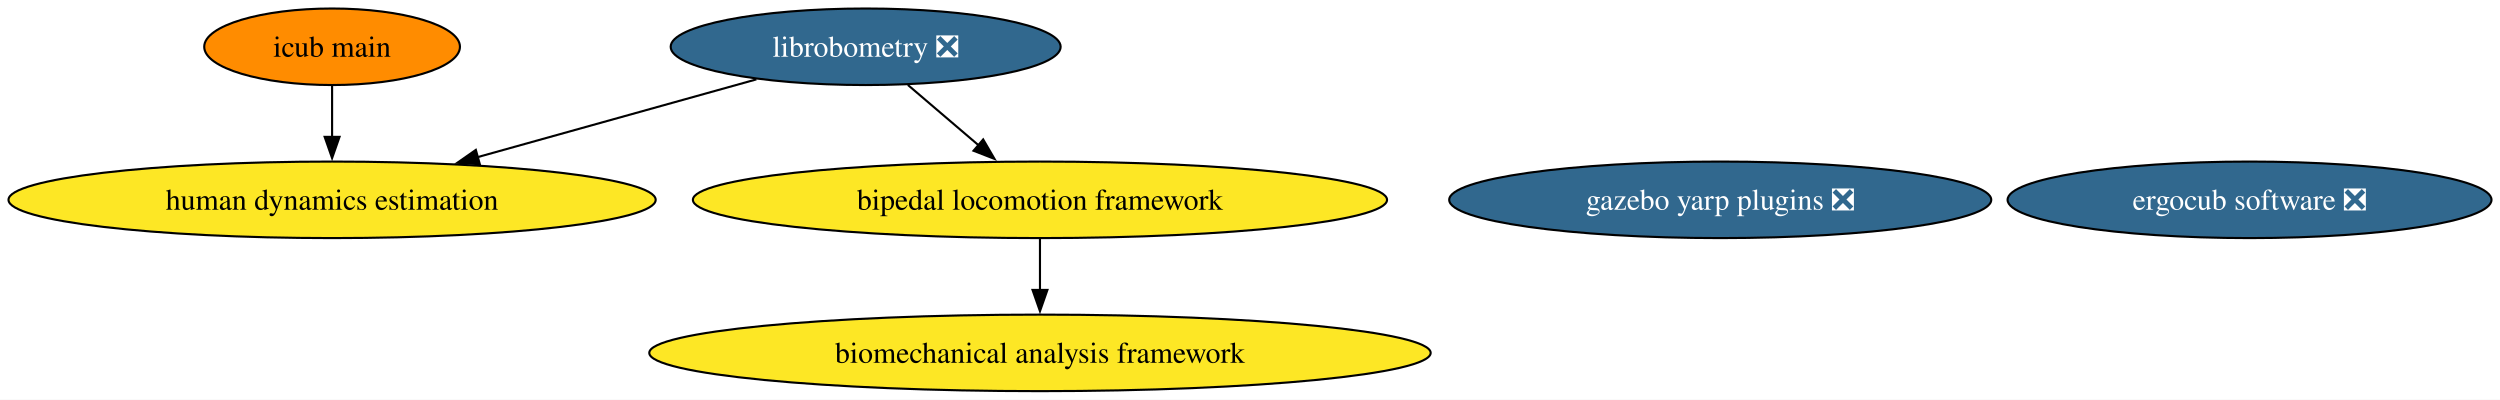
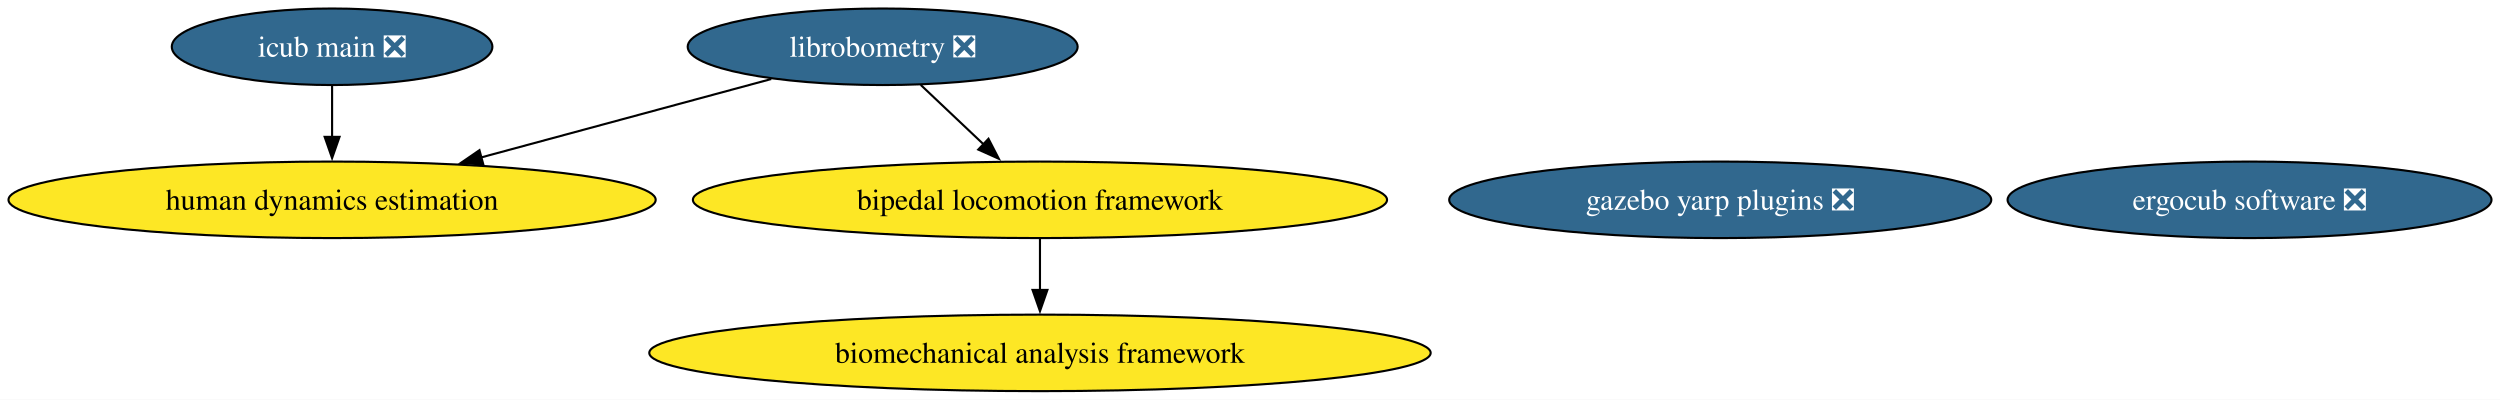
<svg xmlns="http://www.w3.org/2000/svg" xmlns:xlink="http://www.w3.org/1999/xlink" width="1176pt" height="188pt" viewBox="0.00 0.00 1176.04 188.00">
  <g id="graph0" class="graph" transform="scale(1 1) rotate(0) translate(4 184)">
    <polygon fill="white" stroke="none" points="-4,4 -4,-184 1172.04,-184 1172.04,4 -4,4" />
    <g id="node1" class="node">
      <g id="a_node1">
        <a xlink:href="https://github.com/conda-forge/librobometry-feedstock/pull/39" xlink:title="librobometry ❎">
-           <ellipse fill="#31688e" stroke="black" cx="403.22" cy="-162" rx="91.72" ry="18" />
-           <text text-anchor="middle" x="403.22" y="-157.32" font-family="Times,serif" font-size="14.00" fill="white">librobometry ❎</text>
+           <ellipse fill="#31688e" stroke="black" cx="411.22" cy="-162" rx="91.72" ry="18" />
+           <text text-anchor="middle" x="411.22" y="-157.32" font-family="Times,serif" font-size="14.00" fill="white">librobometry ❎</text>
        </a>
      </g>
    </g>
    <g id="node2" class="node">
      <g id="a_node2">
        <a xlink:href="https://github.com/conda-forge/bipedal-locomotion-framework-feedstock" xlink:title="bipedal locomotion framework">
          <ellipse fill="#fde725" stroke="black" cx="485.22" cy="-90" rx="163.27" ry="18" />
          <text text-anchor="middle" x="485.22" y="-85.33" font-family="Times,serif" font-size="14.00">bipedal locomotion framework</text>
        </a>
      </g>
    </g>
    <g id="edge1" class="edge">
-       <path fill="none" stroke="black" d="M423.07,-144.05C433.09,-135.5 445.44,-124.96 456.48,-115.54" />
-       <polygon fill="black" stroke="black" points="458.5,-118.41 463.83,-109.26 453.96,-113.09 458.5,-118.41" />
+       <path fill="none" stroke="black" d="M429.13,-144.05C438,-135.67 448.88,-125.38 458.69,-116.1" />
+       <polygon fill="black" stroke="black" points="461,-118.73 465.86,-109.32 456.19,-113.64 461,-118.73" />
    </g>
    <g id="node6" class="node">
      <g id="a_node6">
        <a xlink:href="https://github.com/conda-forge/human-dynamics-estimation-feedstock" xlink:title="human dynamics estimation">
          <ellipse fill="#fde725" stroke="black" cx="152.22" cy="-90" rx="152.22" ry="18" />
          <text text-anchor="middle" x="152.22" y="-85.33" font-family="Times,serif" font-size="14.00">human dynamics estimation</text>
        </a>
      </g>
    </g>
    <g id="edge2" class="edge">
-       <path fill="none" stroke="black" d="M351.82,-146.67C313.9,-136.09 261.93,-121.59 220.52,-110.05" />
-       <polygon fill="black" stroke="black" points="221.72,-106.75 211.15,-107.43 219.84,-113.49 221.72,-106.75" />
+       <path fill="none" stroke="black" d="M358.81,-146.83C319.51,-136.21 265.32,-121.57 222.3,-109.94" />
+       <polygon fill="black" stroke="black" points="223.37,-106.6 212.8,-107.37 221.54,-113.36 223.37,-106.6" />
    </g>
    <g id="node7" class="node">
      <g id="a_node7">
        <a xlink:href="https://github.com/conda-forge/biomechanical-analysis-framework-feedstock" xlink:title="biomechanical analysis framework">
          <ellipse fill="#fde725" stroke="black" cx="485.22" cy="-18" rx="183.79" ry="18" />
          <text text-anchor="middle" x="485.22" y="-13.32" font-family="Times,serif" font-size="14.00">biomechanical analysis framework</text>
        </a>
      </g>
    </g>
    <g id="edge3" class="edge">
      <path fill="none" stroke="black" d="M485.22,-71.7C485.22,-64.41 485.22,-55.73 485.22,-47.54" />
      <polygon fill="black" stroke="black" points="488.72,-47.62 485.22,-37.62 481.72,-47.62 488.72,-47.62" />
    </g>
    <g id="node3" class="node">
      <g id="a_node3">
        <a xlink:href="https://github.com/conda-forge/gazebo-yarp-plugins-feedstock/pull/45" xlink:title="gazebo yarp plugins ❎">
          <ellipse fill="#31688e" stroke="black" cx="805.22" cy="-90" rx="127.49" ry="18" />
          <text text-anchor="middle" x="805.22" y="-85.33" font-family="Times,serif" font-size="14.00" fill="white">gazebo yarp plugins ❎</text>
        </a>
      </g>
    </g>
    <g id="node4" class="node">
      <g id="a_node4">
        <a xlink:href="https://github.com/conda-forge/ergocub-software-feedstock/pull/17" xlink:title="ergocub software ❎">
          <ellipse fill="#31688e" stroke="black" cx="1054.22" cy="-90" rx="113.82" ry="18" />
          <text text-anchor="middle" x="1054.22" y="-85.33" font-family="Times,serif" font-size="14.00" fill="white">ergocub software ❎</text>
        </a>
      </g>
    </g>
    <g id="node5" class="node">
      <g id="a_node5">
-         <a xlink:href="https://github.com/conda-forge/icub-main-feedstock" xlink:title="icub main">
-           <ellipse fill="#ff8c00" stroke="black" cx="152.22" cy="-162" rx="60.15" ry="18" />
-           <text text-anchor="middle" x="152.22" y="-157.32" font-family="Times,serif" font-size="14.00">icub main</text>
+         <a xlink:href="https://github.com/conda-forge/icub-main-feedstock/pull/27" xlink:title="icub main ❎">
+           <ellipse fill="#31688e" stroke="black" cx="152.22" cy="-162" rx="75.41" ry="18" />
+           <text text-anchor="middle" x="152.22" y="-157.32" font-family="Times,serif" font-size="14.00" fill="white">icub main ❎</text>
        </a>
      </g>
    </g>
    <g id="edge4" class="edge">
      <path fill="none" stroke="black" d="M152.22,-143.7C152.22,-136.41 152.22,-127.73 152.22,-119.54" />
      <polygon fill="black" stroke="black" points="155.72,-119.62 152.22,-109.62 148.72,-119.62 155.72,-119.62" />
    </g>
  </g>
</svg>
